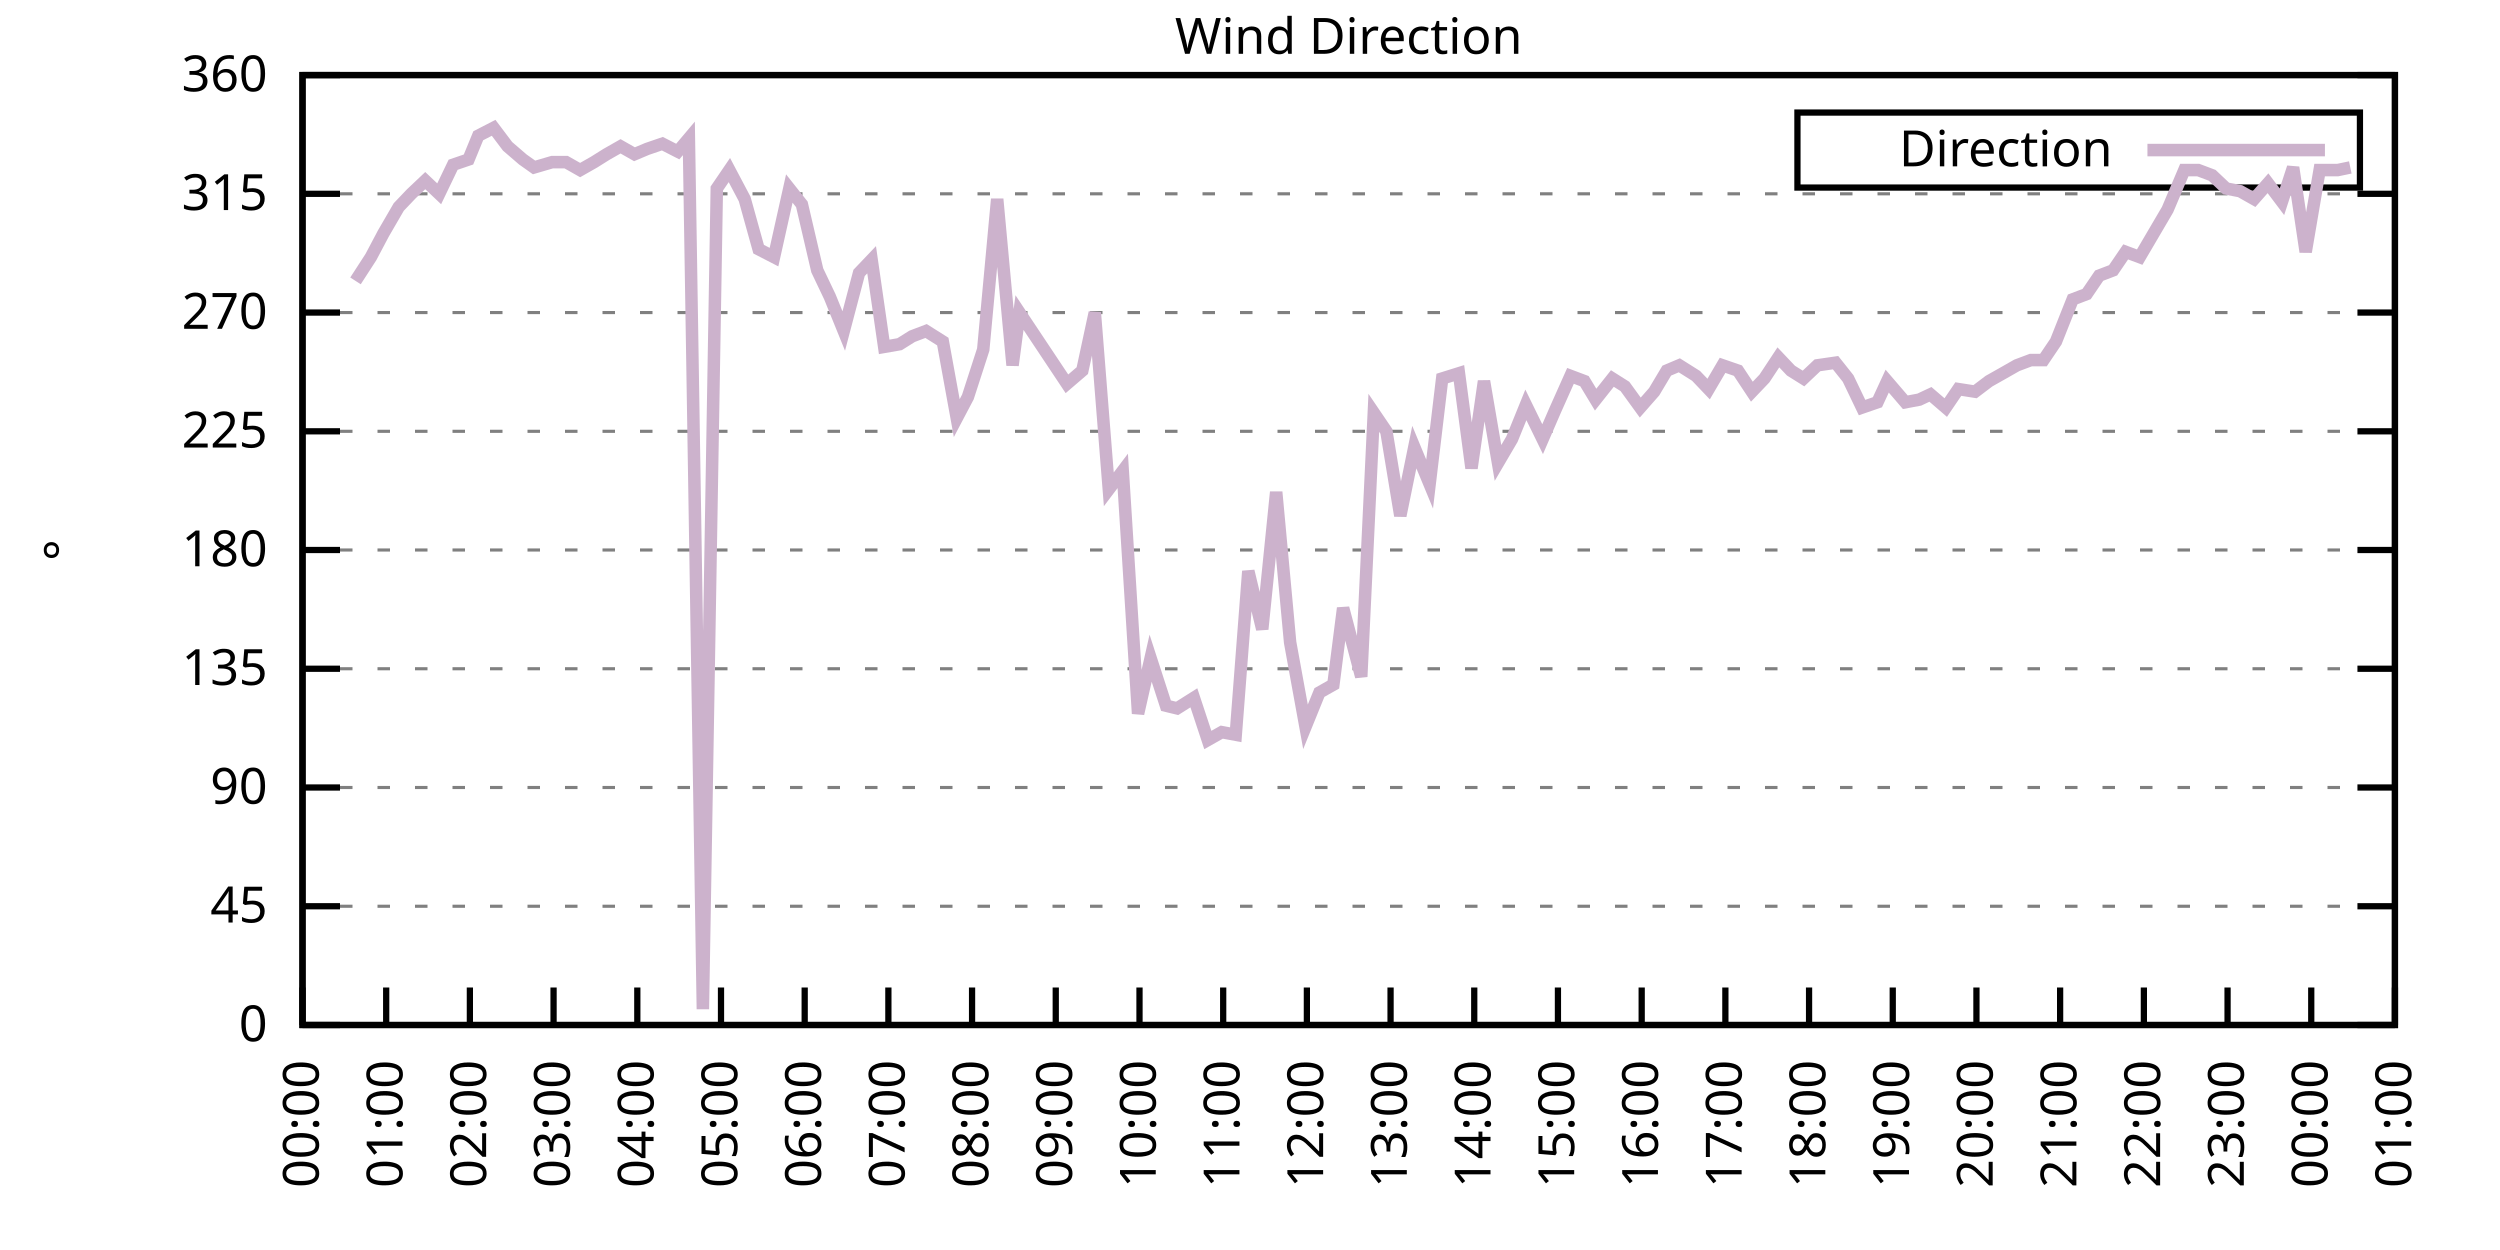
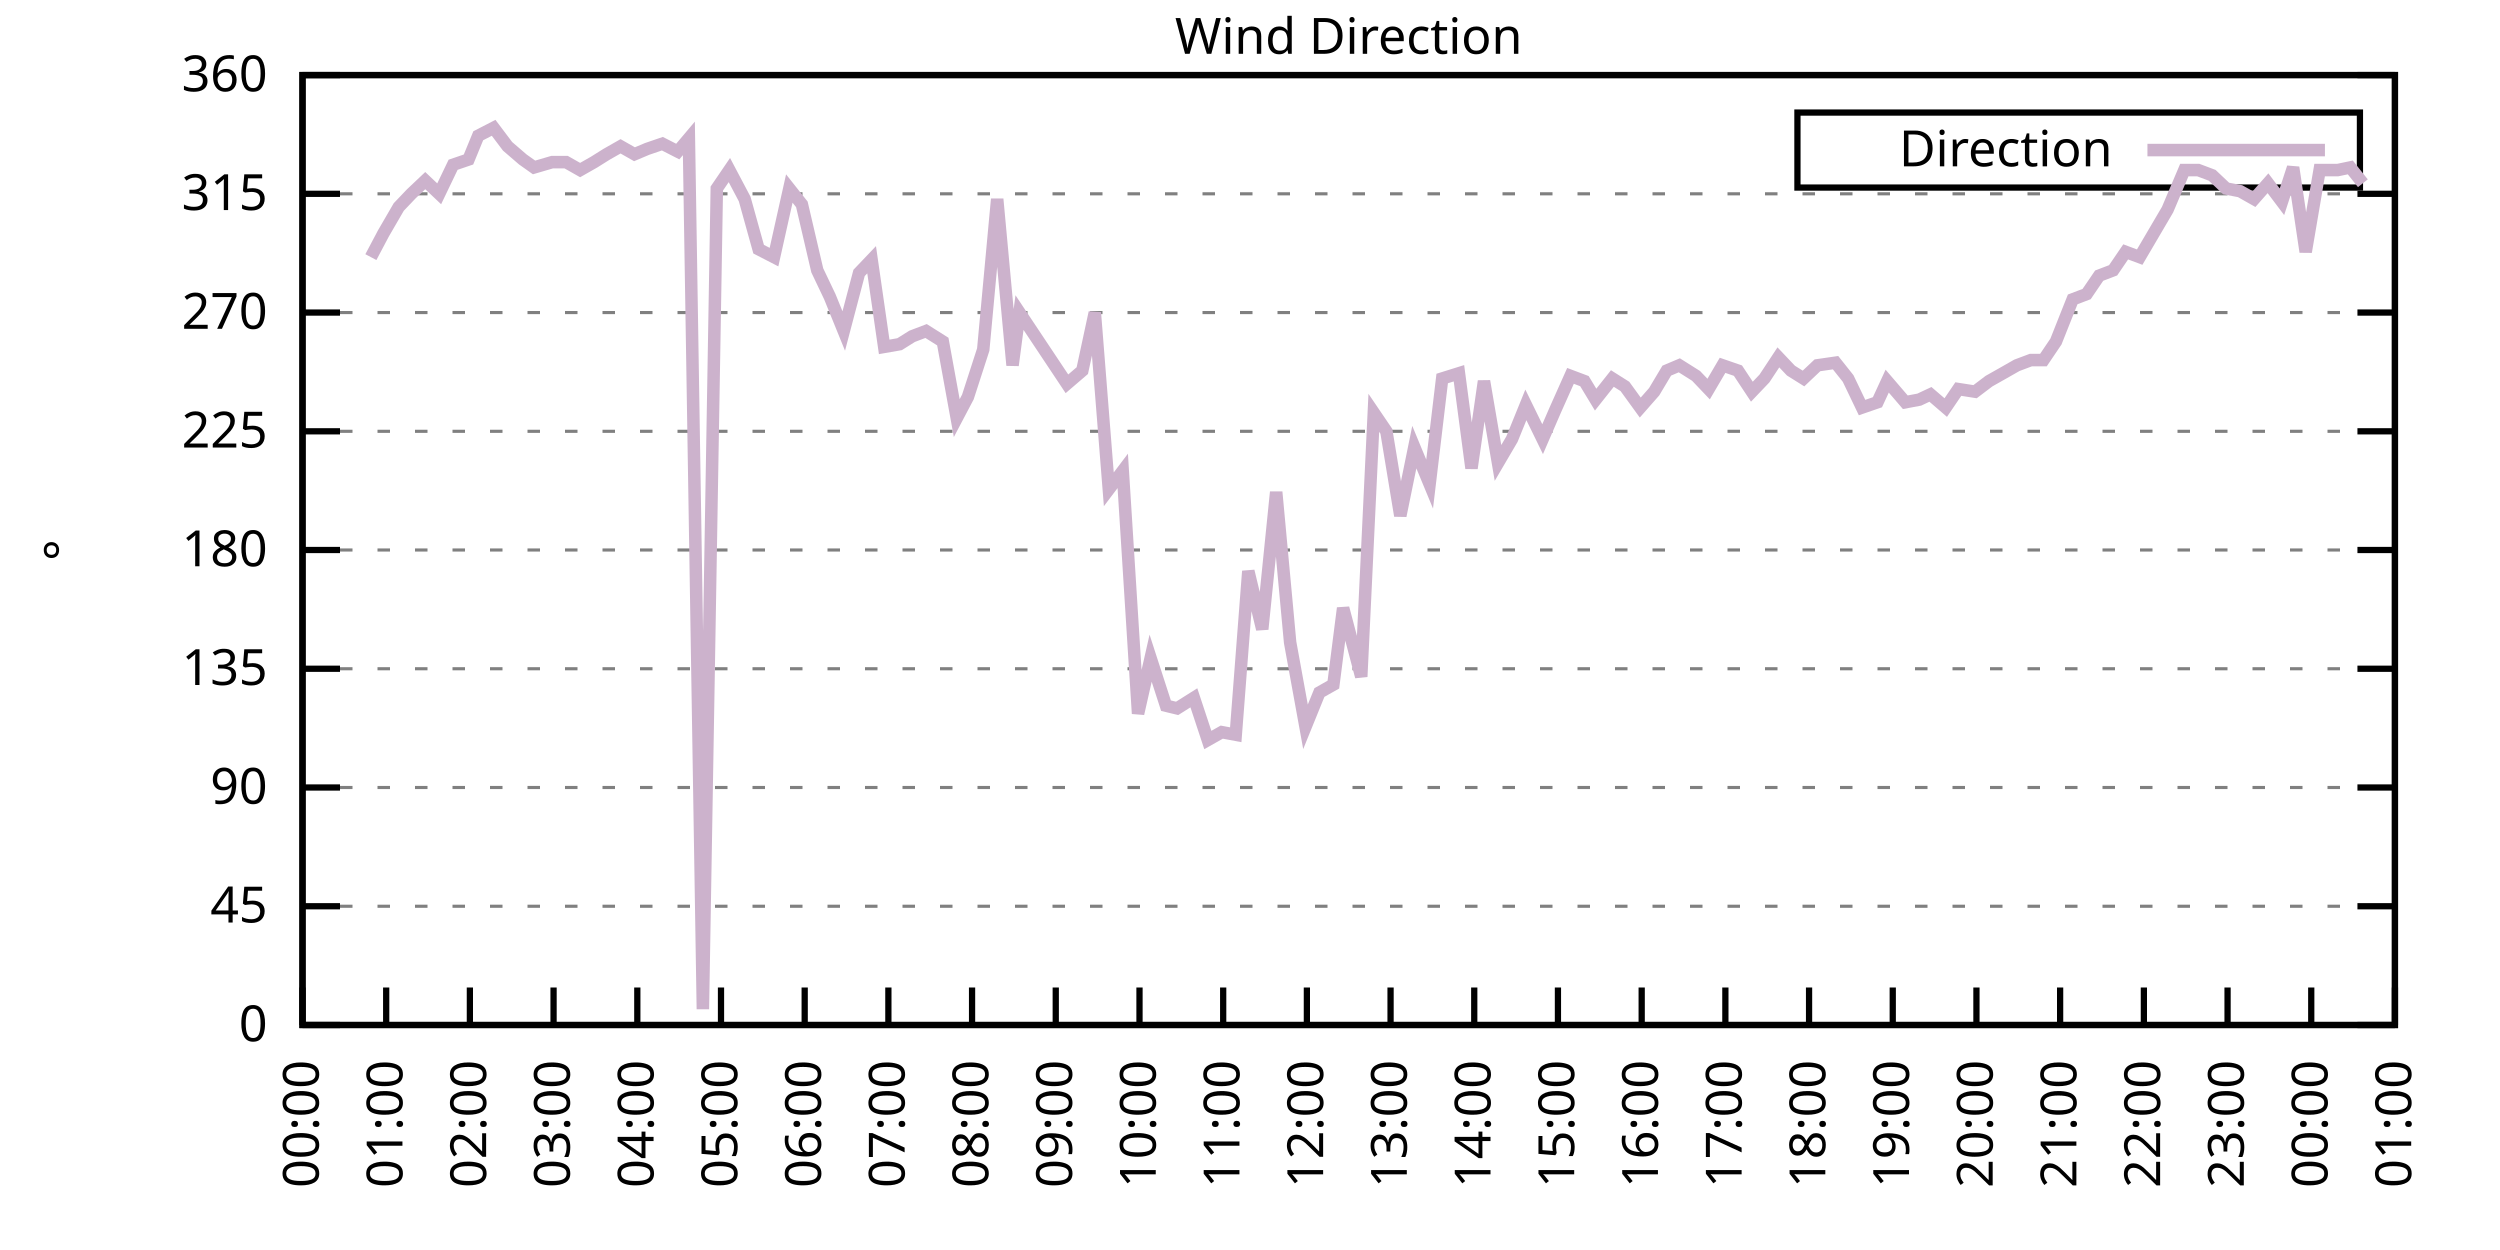
<svg xmlns="http://www.w3.org/2000/svg" xmlns:xlink="http://www.w3.org/1999/xlink" width="400" height="200" viewBox="0 0 400 200">
  <g id="gnuplot_canvas">
    <rect x="0" y="0" width="400" height="200" fill="none" />
    <defs>
      <circle id="gpDot" r="0.5" stroke-width="0.5" stroke="currentColor" />
      <path id="gpPt0" stroke-width="0.333" stroke="currentColor" d="M-1,0 h2 M0,-1 v2" />
      <path id="gpPt1" stroke-width="0.333" stroke="currentColor" d="M-1,-1 L1,1 M1,-1 L-1,1" />
      <path id="gpPt2" stroke-width="0.333" stroke="currentColor" d="M-1,0 L1,0 M0,-1 L0,1 M-1,-1 L1,1 M-1,1 L1,-1" />
      <rect id="gpPt3" stroke-width="0.333" stroke="currentColor" x="-1" y="-1" width="2" height="2" />
      <rect id="gpPt4" stroke-width="0.333" stroke="currentColor" fill="currentColor" x="-1" y="-1" width="2" height="2" />
      <circle id="gpPt5" stroke-width="0.333" stroke="currentColor" cx="0" cy="0" r="1" />
      <use xlink:href="#gpPt5" id="gpPt6" fill="currentColor" stroke="none" />
      <path id="gpPt7" stroke-width="0.333" stroke="currentColor" d="M0,-1.33 L-1.33,0.67 L1.33,0.67 z" />
      <use xlink:href="#gpPt7" id="gpPt8" fill="currentColor" stroke="none" />
      <use xlink:href="#gpPt7" id="gpPt9" stroke="currentColor" transform="rotate(180)" />
      <use xlink:href="#gpPt9" id="gpPt10" fill="currentColor" stroke="none" />
      <use xlink:href="#gpPt3" id="gpPt11" stroke="currentColor" transform="rotate(45)" />
      <use xlink:href="#gpPt11" id="gpPt12" fill="currentColor" stroke="none" />
      <path id="gpPt13" stroke-width="0.333" stroke="currentColor" d="M0,1.330 L1.265,0.411 L0.782,-1.067 L-0.782,-1.076 L-1.265,0.411 z" />
      <use xlink:href="#gpPt13" id="gpPt14" fill="currentColor" stroke="none" />
      <filter id="textbox" filterUnits="objectBoundingBox" x="0" y="0" height="1" width="1">
        <feFlood flood-color="white" flood-opacity="1" result="bgnd" />
        <feComposite in="SourceGraphic" in2="bgnd" operator="atop" />
      </filter>
      <filter id="greybox" filterUnits="objectBoundingBox" x="0" y="0" height="1" width="1">
        <feFlood flood-color="lightgrey" flood-opacity="1" result="grey" />
        <feComposite in="SourceGraphic" in2="grey" operator="atop" />
      </filter>
    </defs>
    <g fill="none" color="white" stroke="currentColor" stroke-width="1.00" stroke-linecap="butt" stroke-linejoin="miter">
</g>
    <g fill="none" color="black" stroke="currentColor" stroke-width="1.00" stroke-linecap="butt" stroke-linejoin="miter">
      <g stroke="none" shape-rendering="crispEdges">
        <polygon fill="rgb(255, 255, 255)" points="48.40,164.00 383.18,164.00 383.18,12.02 48.40,12.02 " />
      </g>
    </g>
    <g fill="none" color="black" stroke="currentColor" stroke-width="1.00" stroke-linecap="butt" stroke-linejoin="miter">
</g>
    <g fill="none" color="black" stroke="black" stroke-width="0.50" stroke-linecap="butt" stroke-linejoin="miter">
</g>
    <g fill="none" color="gray" stroke="currentColor" stroke-width="0.50" stroke-linecap="butt" stroke-linejoin="miter">
      <path stroke="gray" stroke-dasharray="2,4" class="gridline" d="M48.40,164.00 L383.19,164.00  " />
    </g>
    <g fill="none" color="gray" stroke="gray" stroke-width="1.00" stroke-linecap="butt" stroke-linejoin="miter">
</g>
    <g fill="none" color="black" stroke="currentColor" stroke-width="1.00" stroke-linecap="butt" stroke-linejoin="miter">
      <path stroke="black" d="M48.40,164.00 L54.40,164.00 M383.19,164.00 L377.19,164.00  " />
      <g transform="translate(42.80,166.60)" stroke="none" fill="black" font-family="Sans" font-size="8.00" text-anchor="end">
        <text>
          <tspan font-family="Sans"> 0</tspan>
        </text>
      </g>
    </g>
    <g fill="none" color="black" stroke="currentColor" stroke-width="1.00" stroke-linecap="butt" stroke-linejoin="miter">
</g>
    <g fill="none" color="black" stroke="black" stroke-width="0.50" stroke-linecap="butt" stroke-linejoin="miter">
</g>
    <g fill="none" color="gray" stroke="currentColor" stroke-width="0.50" stroke-linecap="butt" stroke-linejoin="miter">
      <path stroke="gray" stroke-dasharray="2,4" class="gridline" d="M48.40,145.00 L383.19,145.00  " />
    </g>
    <g fill="none" color="gray" stroke="gray" stroke-width="1.00" stroke-linecap="butt" stroke-linejoin="miter">
</g>
    <g fill="none" color="black" stroke="currentColor" stroke-width="1.00" stroke-linecap="butt" stroke-linejoin="miter">
      <path stroke="black" d="M48.40,145.00 L54.40,145.00 M383.19,145.00 L377.19,145.00  " />
      <g transform="translate(42.80,147.60)" stroke="none" fill="black" font-family="Sans" font-size="8.00" text-anchor="end">
        <text>
          <tspan font-family="Sans"> 45</tspan>
        </text>
      </g>
    </g>
    <g fill="none" color="black" stroke="currentColor" stroke-width="1.00" stroke-linecap="butt" stroke-linejoin="miter">
</g>
    <g fill="none" color="black" stroke="black" stroke-width="0.50" stroke-linecap="butt" stroke-linejoin="miter">
</g>
    <g fill="none" color="gray" stroke="currentColor" stroke-width="0.50" stroke-linecap="butt" stroke-linejoin="miter">
      <path stroke="gray" stroke-dasharray="2,4" class="gridline" d="M48.40,126.00 L383.19,126.00  " />
    </g>
    <g fill="none" color="gray" stroke="gray" stroke-width="1.00" stroke-linecap="butt" stroke-linejoin="miter">
</g>
    <g fill="none" color="black" stroke="currentColor" stroke-width="1.00" stroke-linecap="butt" stroke-linejoin="miter">
      <path stroke="black" d="M48.40,126.00 L54.40,126.00 M383.19,126.00 L377.19,126.00  " />
      <g transform="translate(42.80,128.60)" stroke="none" fill="black" font-family="Sans" font-size="8.00" text-anchor="end">
        <text>
          <tspan font-family="Sans"> 90</tspan>
        </text>
      </g>
    </g>
    <g fill="none" color="black" stroke="currentColor" stroke-width="1.00" stroke-linecap="butt" stroke-linejoin="miter">
</g>
    <g fill="none" color="black" stroke="black" stroke-width="0.50" stroke-linecap="butt" stroke-linejoin="miter">
</g>
    <g fill="none" color="gray" stroke="currentColor" stroke-width="0.50" stroke-linecap="butt" stroke-linejoin="miter">
      <path stroke="gray" stroke-dasharray="2,4" class="gridline" d="M48.40,107.00 L383.19,107.00  " />
    </g>
    <g fill="none" color="gray" stroke="gray" stroke-width="1.00" stroke-linecap="butt" stroke-linejoin="miter">
</g>
    <g fill="none" color="black" stroke="currentColor" stroke-width="1.00" stroke-linecap="butt" stroke-linejoin="miter">
      <path stroke="black" d="M48.40,107.00 L54.40,107.00 M383.19,107.00 L377.19,107.00  " />
      <g transform="translate(42.80,109.60)" stroke="none" fill="black" font-family="Sans" font-size="8.00" text-anchor="end">
        <text>
          <tspan font-family="Sans"> 135</tspan>
        </text>
      </g>
    </g>
    <g fill="none" color="black" stroke="currentColor" stroke-width="1.00" stroke-linecap="butt" stroke-linejoin="miter">
</g>
    <g fill="none" color="black" stroke="black" stroke-width="0.50" stroke-linecap="butt" stroke-linejoin="miter">
</g>
    <g fill="none" color="gray" stroke="currentColor" stroke-width="0.50" stroke-linecap="butt" stroke-linejoin="miter">
      <path stroke="gray" stroke-dasharray="2,4" class="gridline" d="M48.40,88.00 L383.19,88.00  " />
    </g>
    <g fill="none" color="gray" stroke="gray" stroke-width="1.00" stroke-linecap="butt" stroke-linejoin="miter">
</g>
    <g fill="none" color="black" stroke="currentColor" stroke-width="1.00" stroke-linecap="butt" stroke-linejoin="miter">
      <path stroke="black" d="M48.40,88.00 L54.40,88.00 M383.19,88.00 L377.19,88.00  " />
      <g transform="translate(42.80,90.60)" stroke="none" fill="black" font-family="Sans" font-size="8.00" text-anchor="end">
        <text>
          <tspan font-family="Sans"> 180</tspan>
        </text>
      </g>
    </g>
    <g fill="none" color="black" stroke="currentColor" stroke-width="1.00" stroke-linecap="butt" stroke-linejoin="miter">
</g>
    <g fill="none" color="black" stroke="black" stroke-width="0.50" stroke-linecap="butt" stroke-linejoin="miter">
</g>
    <g fill="none" color="gray" stroke="currentColor" stroke-width="0.50" stroke-linecap="butt" stroke-linejoin="miter">
      <path stroke="gray" stroke-dasharray="2,4" class="gridline" d="M48.40,69.01 L383.19,69.01  " />
    </g>
    <g fill="none" color="gray" stroke="gray" stroke-width="1.00" stroke-linecap="butt" stroke-linejoin="miter">
</g>
    <g fill="none" color="black" stroke="currentColor" stroke-width="1.00" stroke-linecap="butt" stroke-linejoin="miter">
      <path stroke="black" d="M48.40,69.01 L54.40,69.01 M383.19,69.01 L377.19,69.01  " />
      <g transform="translate(42.80,71.61)" stroke="none" fill="black" font-family="Sans" font-size="8.00" text-anchor="end">
        <text>
          <tspan font-family="Sans"> 225</tspan>
        </text>
      </g>
    </g>
    <g fill="none" color="black" stroke="currentColor" stroke-width="1.00" stroke-linecap="butt" stroke-linejoin="miter">
</g>
    <g fill="none" color="black" stroke="black" stroke-width="0.50" stroke-linecap="butt" stroke-linejoin="miter">
</g>
    <g fill="none" color="gray" stroke="currentColor" stroke-width="0.50" stroke-linecap="butt" stroke-linejoin="miter">
      <path stroke="gray" stroke-dasharray="2,4" class="gridline" d="M48.40,50.01 L383.19,50.01  " />
    </g>
    <g fill="none" color="gray" stroke="gray" stroke-width="1.00" stroke-linecap="butt" stroke-linejoin="miter">
</g>
    <g fill="none" color="black" stroke="currentColor" stroke-width="1.00" stroke-linecap="butt" stroke-linejoin="miter">
      <path stroke="black" d="M48.40,50.01 L54.40,50.01 M383.19,50.01 L377.19,50.01  " />
      <g transform="translate(42.80,52.61)" stroke="none" fill="black" font-family="Sans" font-size="8.00" text-anchor="end">
        <text>
          <tspan font-family="Sans"> 270</tspan>
        </text>
      </g>
    </g>
    <g fill="none" color="black" stroke="currentColor" stroke-width="1.00" stroke-linecap="butt" stroke-linejoin="miter">
</g>
    <g fill="none" color="black" stroke="black" stroke-width="0.50" stroke-linecap="butt" stroke-linejoin="miter">
</g>
    <g fill="none" color="gray" stroke="currentColor" stroke-width="0.50" stroke-linecap="butt" stroke-linejoin="miter">
      <path stroke="gray" stroke-dasharray="2,4" class="gridline" d="M48.40,31.01 L383.19,31.01  " />
    </g>
    <g fill="none" color="gray" stroke="gray" stroke-width="1.00" stroke-linecap="butt" stroke-linejoin="miter">
</g>
    <g fill="none" color="black" stroke="currentColor" stroke-width="1.00" stroke-linecap="butt" stroke-linejoin="miter">
      <path stroke="black" d="M48.40,31.01 L54.40,31.01 M383.19,31.01 L377.19,31.01  " />
      <g transform="translate(42.80,33.61)" stroke="none" fill="black" font-family="Sans" font-size="8.00" text-anchor="end">
        <text>
          <tspan font-family="Sans"> 315</tspan>
        </text>
      </g>
    </g>
    <g fill="none" color="black" stroke="currentColor" stroke-width="1.00" stroke-linecap="butt" stroke-linejoin="miter">
</g>
    <g fill="none" color="black" stroke="black" stroke-width="0.50" stroke-linecap="butt" stroke-linejoin="miter">
</g>
    <g fill="none" color="gray" stroke="currentColor" stroke-width="0.50" stroke-linecap="butt" stroke-linejoin="miter">
      <path stroke="gray" stroke-dasharray="2,4" class="gridline" d="M48.40,12.01 L383.19,12.01  " />
    </g>
    <g fill="none" color="gray" stroke="gray" stroke-width="1.00" stroke-linecap="butt" stroke-linejoin="miter">
</g>
    <g fill="none" color="black" stroke="currentColor" stroke-width="1.00" stroke-linecap="butt" stroke-linejoin="miter">
      <path stroke="black" d="M48.40,12.01 L54.40,12.01 M383.19,12.01 L377.19,12.01  " />
      <g transform="translate(42.80,14.61)" stroke="none" fill="black" font-family="Sans" font-size="8.00" text-anchor="end">
        <text>
          <tspan font-family="Sans"> 360</tspan>
        </text>
      </g>
    </g>
    <g fill="none" color="black" stroke="currentColor" stroke-width="1.00" stroke-linecap="butt" stroke-linejoin="miter">
      <path stroke="black" d="M48.40,164.00 L48.40,158.00  " />
      <g transform="translate(51.00,169.60) rotate(270.00)" stroke="none" fill="black" font-family="Sans" font-size="8.00" text-anchor="end">
        <text>
          <tspan font-family="Sans">00:00</tspan>
        </text>
      </g>
    </g>
    <g fill="none" color="black" stroke="currentColor" stroke-width="1.00" stroke-linecap="butt" stroke-linejoin="miter">
      <path stroke="black" d="M61.79,164.00 L61.79,158.00  " />
      <g transform="translate(64.39,169.60) rotate(270.00)" stroke="none" fill="black" font-family="Sans" font-size="8.00" text-anchor="end">
        <text>
          <tspan font-family="Sans">01:00</tspan>
        </text>
      </g>
    </g>
    <g fill="none" color="black" stroke="currentColor" stroke-width="1.00" stroke-linecap="butt" stroke-linejoin="miter">
      <path stroke="black" d="M75.18,164.00 L75.18,158.00  " />
      <g transform="translate(77.78,169.60) rotate(270.00)" stroke="none" fill="black" font-family="Sans" font-size="8.00" text-anchor="end">
        <text>
          <tspan font-family="Sans">02:00</tspan>
        </text>
      </g>
    </g>
    <g fill="none" color="black" stroke="currentColor" stroke-width="1.00" stroke-linecap="butt" stroke-linejoin="miter">
      <path stroke="black" d="M88.57,164.00 L88.57,158.00  " />
      <g transform="translate(91.17,169.60) rotate(270.00)" stroke="none" fill="black" font-family="Sans" font-size="8.00" text-anchor="end">
        <text>
          <tspan font-family="Sans">03:00</tspan>
        </text>
      </g>
    </g>
    <g fill="none" color="black" stroke="currentColor" stroke-width="1.00" stroke-linecap="butt" stroke-linejoin="miter">
      <path stroke="black" d="M101.97,164.00 L101.97,158.00  " />
      <g transform="translate(104.57,169.60) rotate(270.00)" stroke="none" fill="black" font-family="Sans" font-size="8.00" text-anchor="end">
        <text>
          <tspan font-family="Sans">04:00</tspan>
        </text>
      </g>
    </g>
    <g fill="none" color="black" stroke="currentColor" stroke-width="1.00" stroke-linecap="butt" stroke-linejoin="miter">
      <path stroke="black" d="M115.36,164.00 L115.36,158.00  " />
      <g transform="translate(117.96,169.60) rotate(270.00)" stroke="none" fill="black" font-family="Sans" font-size="8.00" text-anchor="end">
        <text>
          <tspan font-family="Sans">05:00</tspan>
        </text>
      </g>
    </g>
    <g fill="none" color="black" stroke="currentColor" stroke-width="1.00" stroke-linecap="butt" stroke-linejoin="miter">
      <path stroke="black" d="M128.75,164.00 L128.75,158.00  " />
      <g transform="translate(131.35,169.60) rotate(270.00)" stroke="none" fill="black" font-family="Sans" font-size="8.00" text-anchor="end">
        <text>
          <tspan font-family="Sans">06:00</tspan>
        </text>
      </g>
    </g>
    <g fill="none" color="black" stroke="currentColor" stroke-width="1.00" stroke-linecap="butt" stroke-linejoin="miter">
      <path stroke="black" d="M142.14,164.00 L142.14,158.00  " />
      <g transform="translate(144.74,169.60) rotate(270.00)" stroke="none" fill="black" font-family="Sans" font-size="8.00" text-anchor="end">
        <text>
          <tspan font-family="Sans">07:00</tspan>
        </text>
      </g>
    </g>
    <g fill="none" color="black" stroke="currentColor" stroke-width="1.00" stroke-linecap="butt" stroke-linejoin="miter">
      <path stroke="black" d="M155.53,164.00 L155.53,158.00  " />
      <g transform="translate(158.13,169.60) rotate(270.00)" stroke="none" fill="black" font-family="Sans" font-size="8.00" text-anchor="end">
        <text>
          <tspan font-family="Sans">08:00</tspan>
        </text>
      </g>
    </g>
    <g fill="none" color="black" stroke="currentColor" stroke-width="1.00" stroke-linecap="butt" stroke-linejoin="miter">
      <path stroke="black" d="M168.92,164.00 L168.92,158.00  " />
      <g transform="translate(171.52,169.60) rotate(270.00)" stroke="none" fill="black" font-family="Sans" font-size="8.00" text-anchor="end">
        <text>
          <tspan font-family="Sans">09:00</tspan>
        </text>
      </g>
    </g>
    <g fill="none" color="black" stroke="currentColor" stroke-width="1.00" stroke-linecap="butt" stroke-linejoin="miter">
      <path stroke="black" d="M182.32,164.00 L182.32,158.00  " />
      <g transform="translate(184.92,169.60) rotate(270.00)" stroke="none" fill="black" font-family="Sans" font-size="8.00" text-anchor="end">
        <text>
          <tspan font-family="Sans">10:00</tspan>
        </text>
      </g>
    </g>
    <g fill="none" color="black" stroke="currentColor" stroke-width="1.00" stroke-linecap="butt" stroke-linejoin="miter">
      <path stroke="black" d="M195.71,164.00 L195.71,158.00  " />
      <g transform="translate(198.31,169.60) rotate(270.00)" stroke="none" fill="black" font-family="Sans" font-size="8.00" text-anchor="end">
        <text>
          <tspan font-family="Sans">11:00</tspan>
        </text>
      </g>
    </g>
    <g fill="none" color="black" stroke="currentColor" stroke-width="1.00" stroke-linecap="butt" stroke-linejoin="miter">
      <path stroke="black" d="M209.10,164.00 L209.10,158.00  " />
      <g transform="translate(211.70,169.60) rotate(270.00)" stroke="none" fill="black" font-family="Sans" font-size="8.00" text-anchor="end">
        <text>
          <tspan font-family="Sans">12:00</tspan>
        </text>
      </g>
    </g>
    <g fill="none" color="black" stroke="currentColor" stroke-width="1.00" stroke-linecap="butt" stroke-linejoin="miter">
      <path stroke="black" d="M222.49,164.00 L222.49,158.00  " />
      <g transform="translate(225.09,169.60) rotate(270.00)" stroke="none" fill="black" font-family="Sans" font-size="8.00" text-anchor="end">
        <text>
          <tspan font-family="Sans">13:00</tspan>
        </text>
      </g>
    </g>
    <g fill="none" color="black" stroke="currentColor" stroke-width="1.00" stroke-linecap="butt" stroke-linejoin="miter">
      <path stroke="black" d="M235.88,164.00 L235.88,158.00  " />
      <g transform="translate(238.48,169.60) rotate(270.00)" stroke="none" fill="black" font-family="Sans" font-size="8.00" text-anchor="end">
        <text>
          <tspan font-family="Sans">14:00</tspan>
        </text>
      </g>
    </g>
    <g fill="none" color="black" stroke="currentColor" stroke-width="1.00" stroke-linecap="butt" stroke-linejoin="miter">
      <path stroke="black" d="M249.27,164.00 L249.27,158.00  " />
      <g transform="translate(251.87,169.60) rotate(270.00)" stroke="none" fill="black" font-family="Sans" font-size="8.00" text-anchor="end">
        <text>
          <tspan font-family="Sans">15:00</tspan>
        </text>
      </g>
    </g>
    <g fill="none" color="black" stroke="currentColor" stroke-width="1.00" stroke-linecap="butt" stroke-linejoin="miter">
      <path stroke="black" d="M262.67,164.00 L262.67,158.00  " />
      <g transform="translate(265.27,169.60) rotate(270.00)" stroke="none" fill="black" font-family="Sans" font-size="8.00" text-anchor="end">
        <text>
          <tspan font-family="Sans">16:00</tspan>
        </text>
      </g>
    </g>
    <g fill="none" color="black" stroke="currentColor" stroke-width="1.00" stroke-linecap="butt" stroke-linejoin="miter">
      <path stroke="black" d="M276.06,164.00 L276.06,158.00  " />
      <g transform="translate(278.66,169.60) rotate(270.00)" stroke="none" fill="black" font-family="Sans" font-size="8.00" text-anchor="end">
        <text>
          <tspan font-family="Sans">17:00</tspan>
        </text>
      </g>
    </g>
    <g fill="none" color="black" stroke="currentColor" stroke-width="1.00" stroke-linecap="butt" stroke-linejoin="miter">
      <path stroke="black" d="M289.45,164.00 L289.45,158.00  " />
      <g transform="translate(292.05,169.60) rotate(270.00)" stroke="none" fill="black" font-family="Sans" font-size="8.00" text-anchor="end">
        <text>
          <tspan font-family="Sans">18:00</tspan>
        </text>
      </g>
    </g>
    <g fill="none" color="black" stroke="currentColor" stroke-width="1.00" stroke-linecap="butt" stroke-linejoin="miter">
      <path stroke="black" d="M302.84,164.00 L302.84,158.00  " />
      <g transform="translate(305.44,169.60) rotate(270.00)" stroke="none" fill="black" font-family="Sans" font-size="8.00" text-anchor="end">
        <text>
          <tspan font-family="Sans">19:00</tspan>
        </text>
      </g>
    </g>
    <g fill="none" color="black" stroke="currentColor" stroke-width="1.00" stroke-linecap="butt" stroke-linejoin="miter">
      <path stroke="black" d="M316.23,164.00 L316.23,158.00  " />
      <g transform="translate(318.83,169.60) rotate(270.00)" stroke="none" fill="black" font-family="Sans" font-size="8.00" text-anchor="end">
        <text>
          <tspan font-family="Sans">20:00</tspan>
        </text>
      </g>
    </g>
    <g fill="none" color="black" stroke="currentColor" stroke-width="1.00" stroke-linecap="butt" stroke-linejoin="miter">
      <path stroke="black" d="M329.62,164.00 L329.62,158.00  " />
      <g transform="translate(332.22,169.60) rotate(270.00)" stroke="none" fill="black" font-family="Sans" font-size="8.00" text-anchor="end">
        <text>
          <tspan font-family="Sans">21:00</tspan>
        </text>
      </g>
    </g>
    <g fill="none" color="black" stroke="currentColor" stroke-width="1.00" stroke-linecap="butt" stroke-linejoin="miter">
      <path stroke="black" d="M343.02,164.00 L343.02,158.00  " />
      <g transform="translate(345.62,169.60) rotate(270.00)" stroke="none" fill="black" font-family="Sans" font-size="8.00" text-anchor="end">
        <text>
          <tspan font-family="Sans">22:00</tspan>
        </text>
      </g>
    </g>
    <g fill="none" color="black" stroke="currentColor" stroke-width="1.00" stroke-linecap="butt" stroke-linejoin="miter">
      <path stroke="black" d="M356.41,164.00 L356.41,158.00  " />
      <g transform="translate(359.01,169.60) rotate(270.00)" stroke="none" fill="black" font-family="Sans" font-size="8.00" text-anchor="end">
        <text>
          <tspan font-family="Sans">23:00</tspan>
        </text>
      </g>
    </g>
    <g fill="none" color="black" stroke="currentColor" stroke-width="1.00" stroke-linecap="butt" stroke-linejoin="miter">
      <path stroke="black" d="M369.80,164.00 L369.80,158.00  " />
      <g transform="translate(372.40,169.60) rotate(270.00)" stroke="none" fill="black" font-family="Sans" font-size="8.00" text-anchor="end">
        <text>
          <tspan font-family="Sans">00:00</tspan>
        </text>
      </g>
    </g>
    <g fill="none" color="black" stroke="currentColor" stroke-width="1.00" stroke-linecap="butt" stroke-linejoin="miter">
      <path stroke="black" d="M383.19,164.00 L383.19,158.00  " />
      <g transform="translate(385.79,169.60) rotate(270.00)" stroke="none" fill="black" font-family="Sans" font-size="8.00" text-anchor="end">
        <text>
          <tspan font-family="Sans">01:00</tspan>
        </text>
      </g>
    </g>
    <g fill="none" color="black" stroke="currentColor" stroke-width="1.00" stroke-linecap="butt" stroke-linejoin="miter">
</g>
    <g fill="none" color="black" stroke="currentColor" stroke-width="1.00" stroke-linecap="butt" stroke-linejoin="miter">
      <path stroke="black" d="M48.40,12.01 L48.40,164.00 L383.19,164.00 L383.19,12.01 L48.40,12.01 Z  " />
    </g>
    <g fill="none" color="black" stroke="currentColor" stroke-width="1.00" stroke-linecap="butt" stroke-linejoin="miter">
</g>
    <g fill="none" color="black" stroke="currentColor" stroke-width="1.00" stroke-linecap="butt" stroke-linejoin="miter">
      <path stroke="black" d="M287.59,30.01 L287.59,18.01 L377.59,18.01 L377.59,30.01 L287.59,30.01 Z  " />
    </g>
    <g id="Wind_direction_plot_1">
      <g fill="none" color="white" stroke="black" stroke-width="2.00" stroke-linecap="butt" stroke-linejoin="miter">
</g>
      <g fill="none" color="black" stroke="currentColor" stroke-width="2.00" stroke-linecap="butt" stroke-linejoin="miter">
        <g transform="translate(337.99,26.61)" stroke="none" fill="black" font-family="Sans" font-size="8.00" text-anchor="end">
          <text>
            <tspan font-family="Sans">Direction</tspan>
          </text>
        </g>
      </g>
      <g fill="none" color="black" stroke="currentColor" stroke-width="2.00" stroke-linecap="butt" stroke-linejoin="miter">
-         <path stroke="rgb(204, 178, 204)" d="M343.59,24.01 L371.99,24.01 M56.88,44.94 L59.34,41.14 L61.35,37.34 L63.80,33.12 L65.81,31.01 L68.04,28.90   L70.27,31.01 L72.50,26.36 L74.96,25.52 L76.52,21.72 L78.98,20.45 L81.21,23.41 L83.66,25.52 L85.45,26.79   L88.35,25.94 L90.58,25.94 L92.82,27.21 L95.05,25.94 L97.06,24.68 L99.29,23.41 L101.52,24.68 L103.53,23.83   L105.98,22.99 L108.44,24.25 L110.22,22.14 L112.46,161.47 L114.69,30.16 L116.70,27.21 L119.15,31.85 L121.38,39.87   L123.84,41.14 L126.29,30.16 L128.30,32.70 L130.76,43.25 L132.77,47.47 L135.00,52.96 L137.45,43.67 L139.46,41.56   L141.47,55.50 L143.93,55.07 L145.94,53.81 L148.17,52.96 L150.85,54.65 L153.08,66.90 L154.86,63.52 L157.32,55.92   L159.55,31.85 L162.01,58.45 L163.12,50.01 L170.71,61.41 L173.17,59.30 L175.17,50.01 L177.41,78.29 L179.64,75.34   L182.09,114.18 L184.10,105.31 L186.56,112.91 L188.34,113.34 L191.02,111.65 L193.25,118.40 L195.48,117.14 L197.72,117.56   L199.73,91.38 L201.96,100.67 L204.19,78.72 L206.42,102.78 L208.88,116.29 L211.11,110.80 L213.34,109.54 L214.90,97.29   L217.80,108.27 L219.81,66.05 L221.82,69.01 L224.05,82.52 L226.29,71.54 L228.74,77.45 L230.75,60.56 L233.43,59.72   L235.44,74.92 L237.44,60.98 L239.68,74.07 L241.91,70.27 L244.14,64.78 L246.82,70.27 L248.83,65.63 L251.28,60.14   L253.51,60.98 L255.30,63.94 L257.98,60.56 L259.99,61.83 L262.44,65.21 L264.67,62.67 L266.68,59.30 L268.69,58.45   L271.37,60.14 L273.38,62.25 L275.61,58.45 L278.07,59.30 L280.30,62.67 L282.31,60.56 L284.54,57.18 L286.55,59.30   L288.56,60.56 L290.79,58.45 L293.69,58.03 L295.70,60.56 L297.93,65.21 L300.39,64.36 L301.95,60.98 L304.85,64.36   L307.08,63.94 L308.87,63.10 L311.32,65.21 L313.33,62.25 L316.01,62.67 L318.24,60.98 L320.47,59.72 L322.70,58.45   L324.94,57.61 L326.95,57.61 L328.95,54.65 L331.63,47.90 L333.86,47.05 L335.87,44.10 L338.10,43.25 L340.11,40.30   L342.35,41.14 L344.58,37.34 L346.81,33.54 L349.49,27.21 L351.72,27.21 L353.95,28.05 L356.18,30.16 L358.42,30.59   L360.65,31.85 L362.88,29.32 L365.11,32.28 L366.90,26.79 L368.91,40.30 L371.14,27.21 L374.04,27.21 L376.05,26.79    " />
+         <path stroke="rgb(204, 178, 204)" d="M343.59,24.01 L371.99,24.01 M59.34,41.14 L61.35,37.34 L63.80,33.12 L65.81,31.01 L68.04,28.90 L70.27,31.01   L72.50,26.36 L74.96,25.52 L76.52,21.72 L78.98,20.45 L81.21,23.41 L83.66,25.52 L85.45,26.79 L88.35,25.94   L90.58,25.94 L92.82,27.21 L95.05,25.94 L97.06,24.68 L99.29,23.41 L101.52,24.68 L103.53,23.83 L105.98,22.99   L108.44,24.25 L110.22,22.14 L112.46,161.47 L114.69,30.16 L116.70,27.21 L119.15,31.85 L121.38,39.87 L123.84,41.14   L126.29,30.16 L128.30,32.70 L130.76,43.25 L132.77,47.47 L135.00,52.96 L137.45,43.67 L139.46,41.56 L141.47,55.50   L143.93,55.07 L145.94,53.81 L148.17,52.96 L150.85,54.65 L153.08,66.90 L154.86,63.52 L157.32,55.92 L159.55,31.85   L162.01,58.45 L163.12,50.01 L170.71,61.41 L173.17,59.30 L175.17,50.01 L177.41,78.29 L179.64,75.34 L182.09,114.18   L184.10,105.31 L186.56,112.91 L188.34,113.34 L191.02,111.65 L193.25,118.40 L195.48,117.14 L197.72,117.56 L199.73,91.38   L201.96,100.67 L204.19,78.72 L206.42,102.78 L208.88,116.29 L211.11,110.80 L213.34,109.54 L214.90,97.29 L217.80,108.27   L219.81,66.05 L221.82,69.01 L224.05,82.52 L226.29,71.54 L228.74,77.45 L230.75,60.56 L233.43,59.72 L235.44,74.92   L237.44,60.98 L239.68,74.07 L241.91,70.27 L244.14,64.78 L246.82,70.27 L248.83,65.63 L251.28,60.14 L253.51,60.98   L255.30,63.94 L257.98,60.56 L259.99,61.83 L262.44,65.21 L264.67,62.67 L266.68,59.30 L268.69,58.45 L271.37,60.14   L273.38,62.25 L275.61,58.45 L278.07,59.30 L280.30,62.67 L282.31,60.56 L284.54,57.18 L286.55,59.30 L288.56,60.56   L290.79,58.45 L293.69,58.03 L295.70,60.56 L297.93,65.21 L300.39,64.36 L301.95,60.98 L304.85,64.36 L307.08,63.94   L308.87,63.10 L311.32,65.21 L313.33,62.25 L316.01,62.67 L318.24,60.98 L320.47,59.72 L322.70,58.45 L324.94,57.61   L326.95,57.61 L328.95,54.65 L331.63,47.90 L333.86,47.05 L335.87,44.10 L338.10,43.25 L340.11,40.30 L342.35,41.14   L344.58,37.34 L346.81,33.54 L349.49,27.21 L351.72,27.21 L353.95,28.05 L356.18,30.16 L358.42,30.59 L360.65,31.85   L362.88,29.32 L365.11,32.28 L366.90,26.79 L368.91,40.30 L371.14,27.21 L374.04,27.21 L376.05,26.79 L378.06,29.32    " />
      </g>
    </g>
    <g fill="none" color="black" stroke="currentColor" stroke-width="2.00" stroke-linecap="butt" stroke-linejoin="miter">
</g>
    <g fill="none" color="black" stroke="black" stroke-width="1.00" stroke-linecap="butt" stroke-linejoin="miter">
</g>
    <g fill="none" color="black" stroke="currentColor" stroke-width="1.00" stroke-linecap="butt" stroke-linejoin="miter">
      <path stroke="black" d="M48.40,12.01 L48.40,164.00 L383.19,164.00 L383.19,12.01 L48.40,12.01 Z  " />
      <g transform="translate(12.80,88.01) rotate(270.00)" stroke="none" fill="black" font-family="Sans" font-size="8.00" text-anchor="middle">
        <text>
          <tspan font-family="Sans">°</tspan>
        </text>
      </g>
    </g>
    <g fill="none" color="black" stroke="currentColor" stroke-width="1.00" stroke-linecap="butt" stroke-linejoin="miter">
</g>
    <g fill="none" color="black" stroke="currentColor" stroke-width="1.00" stroke-linecap="butt" stroke-linejoin="miter">
      <g transform="translate(215.79,8.61)" stroke="none" fill="black" font-family="Sans" font-size="8.00" text-anchor="middle">
        <text>
          <tspan font-family="Sans">Wind Direction</tspan>
        </text>
      </g>
    </g>
    <g fill="none" color="black" stroke="currentColor" stroke-width="1.00" stroke-linecap="butt" stroke-linejoin="miter">
</g>
  </g>
</svg>
